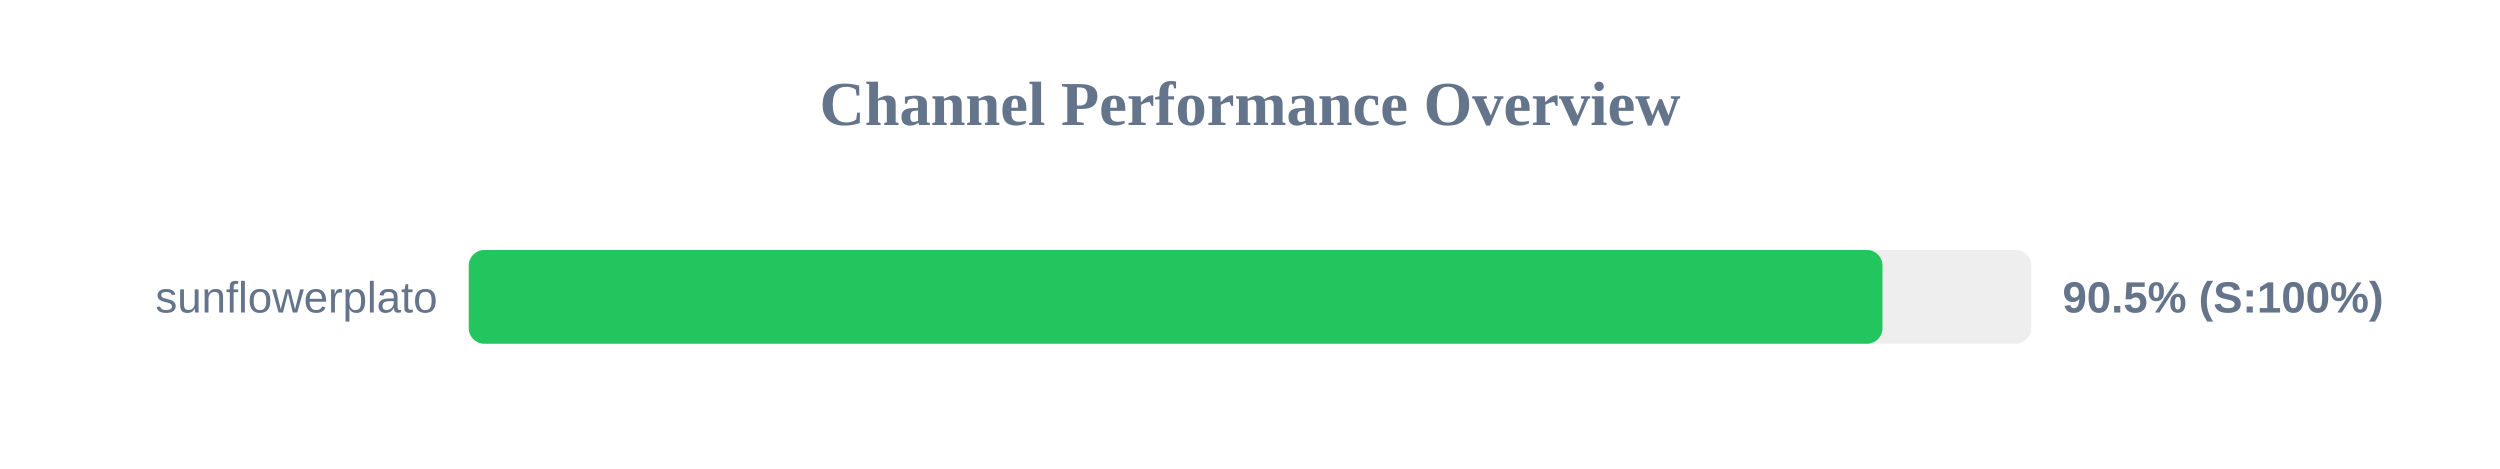
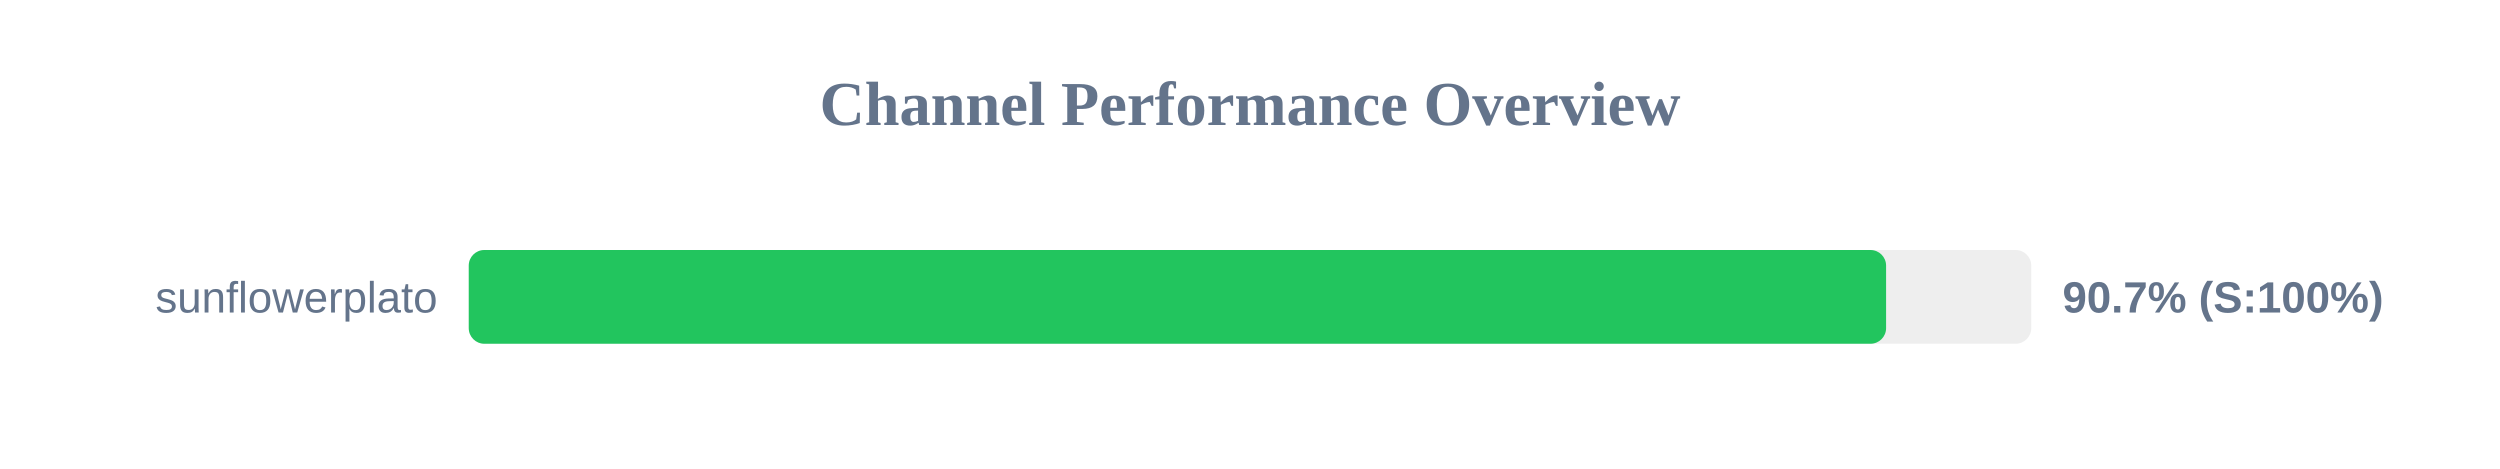
<svg xmlns="http://www.w3.org/2000/svg" width="800" height="150" version="1.1">
  <style>
        .row { font: 14px Arial; fill: #64748b; }
        .score { font: bold 14px Arial; fill: #64748b; }
    </style>
  <text x="400" y="40" text-anchor="middle" font-size="20px" font-weight="bold" fill="#64748b">Channel Performance Overview</text>
  <rect x="150" y="80" width="500" height="30" fill="#eee" rx="5" />
-   <rect x="150" y="80" width="452.4" height="30" fill="#22c55e" rx="5" />
+   <rect x="150" y="80" width="453.55" height="30" fill="#22c55e" rx="5" />
  <text x="140" y="100" text-anchor="end" class="row">sunflowerplato</text>
-   <text x="660" y="100" text-anchor="start" class="score">90.5% (S:100%)</text>
+   <text x="660" y="100" text-anchor="start" class="score">90.7% (S:100%)</text>
</svg>
